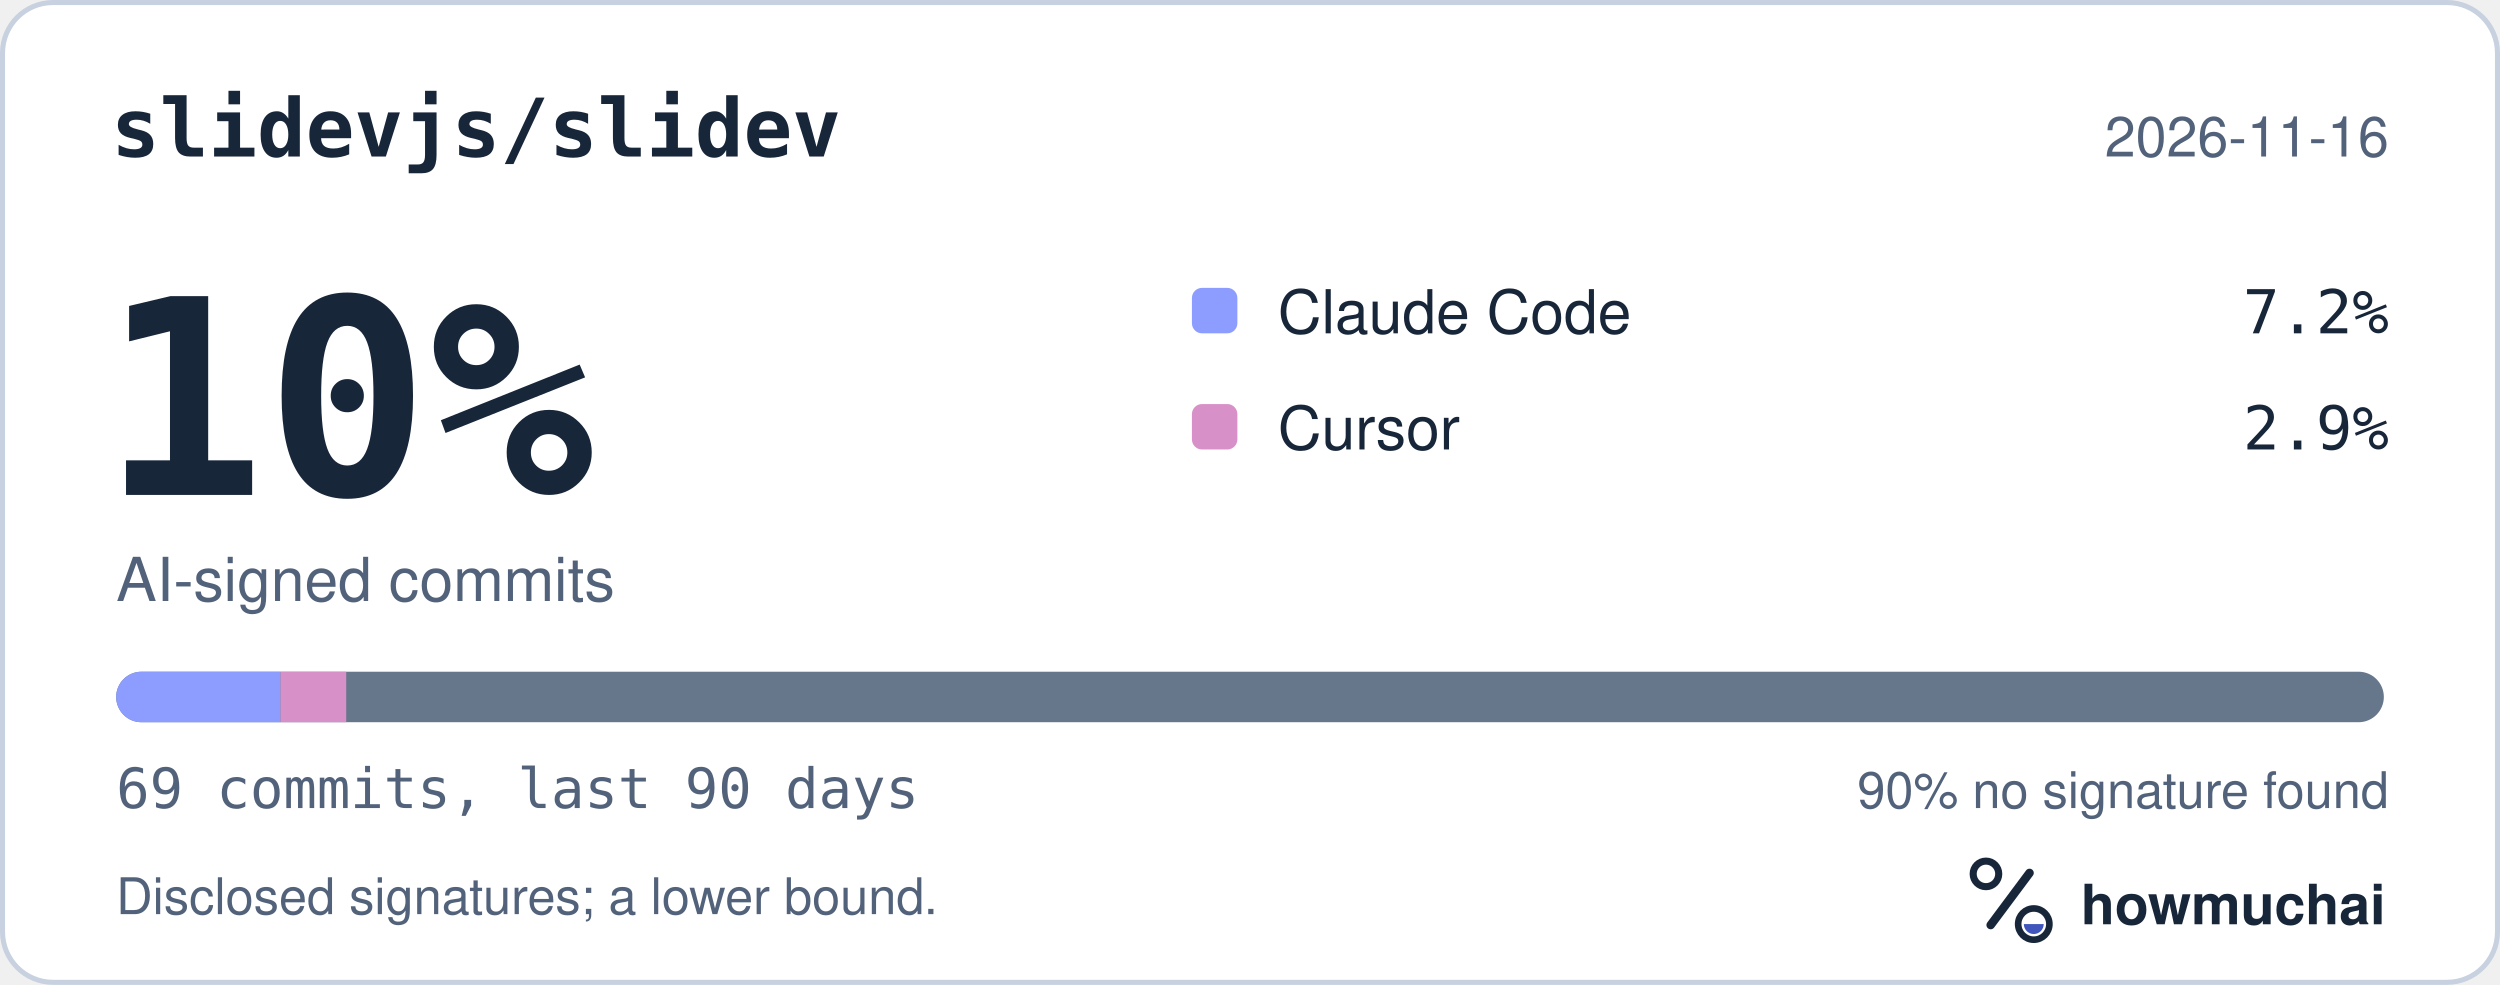
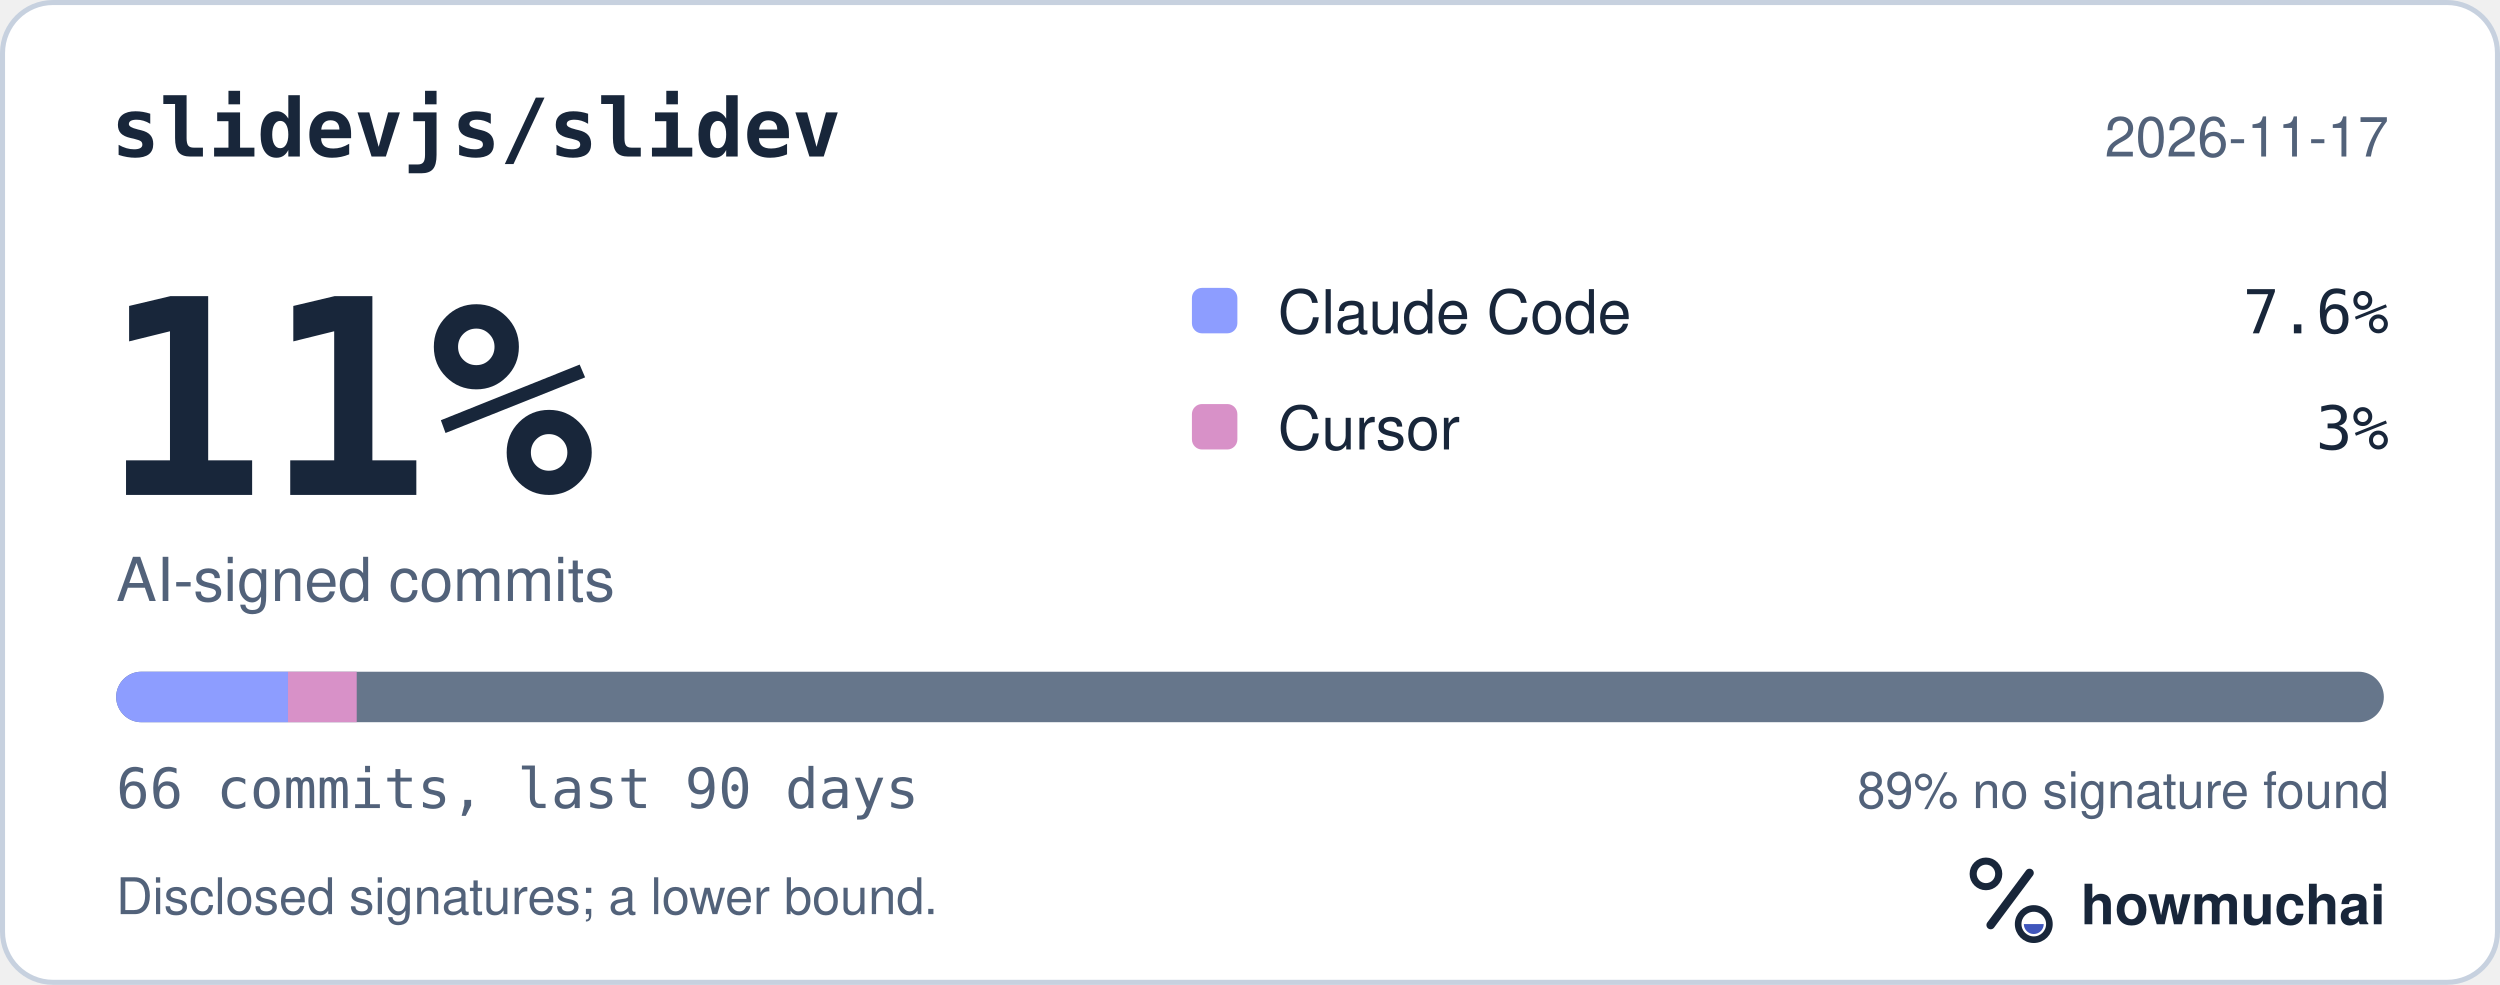
<svg xmlns="http://www.w3.org/2000/svg" width="495" height="195" viewBox="0 0 495 195" role="img" aria-labelledby="hm-t hm-d">
  <rect x="0.5" y="0.5" width="494" height="194" rx="10" fill="#FFFFFF" stroke="#C7D1DF" />
  <text x="22" y="31" fill="#18263A" font-family="ui-monospace, SF Mono, Menlo, Consolas, IBM Plex Mono, monospace" font-size="16" font-weight="600">slidevjs/slidev</text>
-   <text x="473" y="31" fill="#52627A" font-family="-apple-system, BlinkMacSystemFont, Segoe UI, Helvetica, Arial, Fira Sans, sans-serif" font-size="11" text-anchor="end">2026-11-16</text>
-   <text x="20" y="98" fill="#18263A" font-family="ui-monospace, SF Mono, Menlo, Consolas, IBM Plex Mono, monospace" font-size="54" font-weight="700">10%</text>
+   <text x="473" y="31" fill="#52627A" font-family="-apple-system, BlinkMacSystemFont, Segoe UI, Helvetica, Arial, Fira Sans, sans-serif" font-size="11" text-anchor="end">2026-11-17</text>
+   <text x="20" y="98" fill="#18263A" font-family="ui-monospace, SF Mono, Menlo, Consolas, IBM Plex Mono, monospace" font-size="54" font-weight="700">11%</text>
  <text x="23" y="119" fill="#52627A" font-family="-apple-system, BlinkMacSystemFont, Segoe UI, Helvetica, Arial, Fira Sans, sans-serif" font-size="12">AI-signed commits</text>
  <rect x="236" y="57" width="9" height="9" rx="2" fill="#8D9DFF" />
  <text x="253" y="66" fill="#18263A" font-family="-apple-system, BlinkMacSystemFont, Segoe UI, Helvetica, Arial, Fira Sans, sans-serif" font-size="12">Claude Code</text>
-   <text x="473" y="66" fill="#18263A" font-family="ui-monospace, SF Mono, Menlo, Consolas, IBM Plex Mono, monospace" font-size="12" text-anchor="end">7.2%</text>
+   <text x="473" y="66" fill="#18263A" font-family="ui-monospace, SF Mono, Menlo, Consolas, IBM Plex Mono, monospace" font-size="12" text-anchor="end">7.6%</text>
  <rect x="236" y="80" width="9" height="9" rx="2" fill="#D891C8" />
  <text x="253" y="89" fill="#18263A" font-family="-apple-system, BlinkMacSystemFont, Segoe UI, Helvetica, Arial, Fira Sans, sans-serif" font-size="12">Cursor</text>
-   <text x="473" y="89" fill="#18263A" font-family="ui-monospace, SF Mono, Menlo, Consolas, IBM Plex Mono, monospace" font-size="12" text-anchor="end">2.9%</text>
+   <text x="473" y="89" fill="#18263A" font-family="ui-monospace, SF Mono, Menlo, Consolas, IBM Plex Mono, monospace" font-size="12" text-anchor="end">3%</text>
  <defs>
    <clipPath id="hm-bar">
      <rect x="23" y="133" width="449" height="10" rx="5" />
    </clipPath>
  </defs>
  <rect x="23" y="133" width="449" height="10" rx="5" fill="#66768B" />
  <g clip-path="url(#hm-bar)">
-     <rect x="23.00" y="133" width="32.54" height="10" fill="#8D9DFF" />
-     <rect x="55.54" y="133" width="13.01" height="10" fill="#D891C8" />
+     <rect x="23.00" y="133" width="34.02" height="10" fill="#8D9DFF" />
+     <rect x="57.02" y="133" width="13.61" height="10" fill="#D891C8" />
  </g>
-   <text x="23" y="160" fill="#52627A" font-family="ui-monospace, SF Mono, Menlo, Consolas, IBM Plex Mono, monospace" font-size="11">69 commits, last 90 days</text>
-   <text x="473" y="160" fill="#52627A" font-family="-apple-system, BlinkMacSystemFont, Segoe UI, Helvetica, Arial, Fira Sans, sans-serif" font-size="10" text-anchor="end">90% no signature found</text>
+   <text x="23" y="160" fill="#52627A" font-family="ui-monospace, SF Mono, Menlo, Consolas, IBM Plex Mono, monospace" font-size="11">66 commits, last 90 days</text>
+   <text x="473" y="160" fill="#52627A" font-family="-apple-system, BlinkMacSystemFont, Segoe UI, Helvetica, Arial, Fira Sans, sans-serif" font-size="10" text-anchor="end">89% no signature found</text>
  <text x="23" y="181" fill="#52627A" font-family="-apple-system, BlinkMacSystemFont, Segoe UI, Helvetica, Arial, Fira Sans, sans-serif" font-size="10">Disclosed signatures; a lower bound.</text>
  <g transform="translate(386 166) scale(0.046875)">
    <circle cx="154" cy="150" r="54" fill="none" stroke="#18263A" stroke-width="30" />
    <path d="M174 366 338 146" fill="none" stroke="#18263A" stroke-width="36" stroke-linecap="round" />
    <circle cx="356" cy="362" r="66" fill="none" stroke="#18263A" stroke-width="28" />
    <path d="M314 362a42 42 0 0 0 84 0Z" fill="#4056BC" />
  </g>
  <text x="412" y="183" fill="#18263A" font-family="-apple-system, BlinkMacSystemFont, Segoe UI, Helvetica, Arial, Fira Sans, sans-serif" font-size="11" font-weight="650">howmuchai</text>
</svg>
